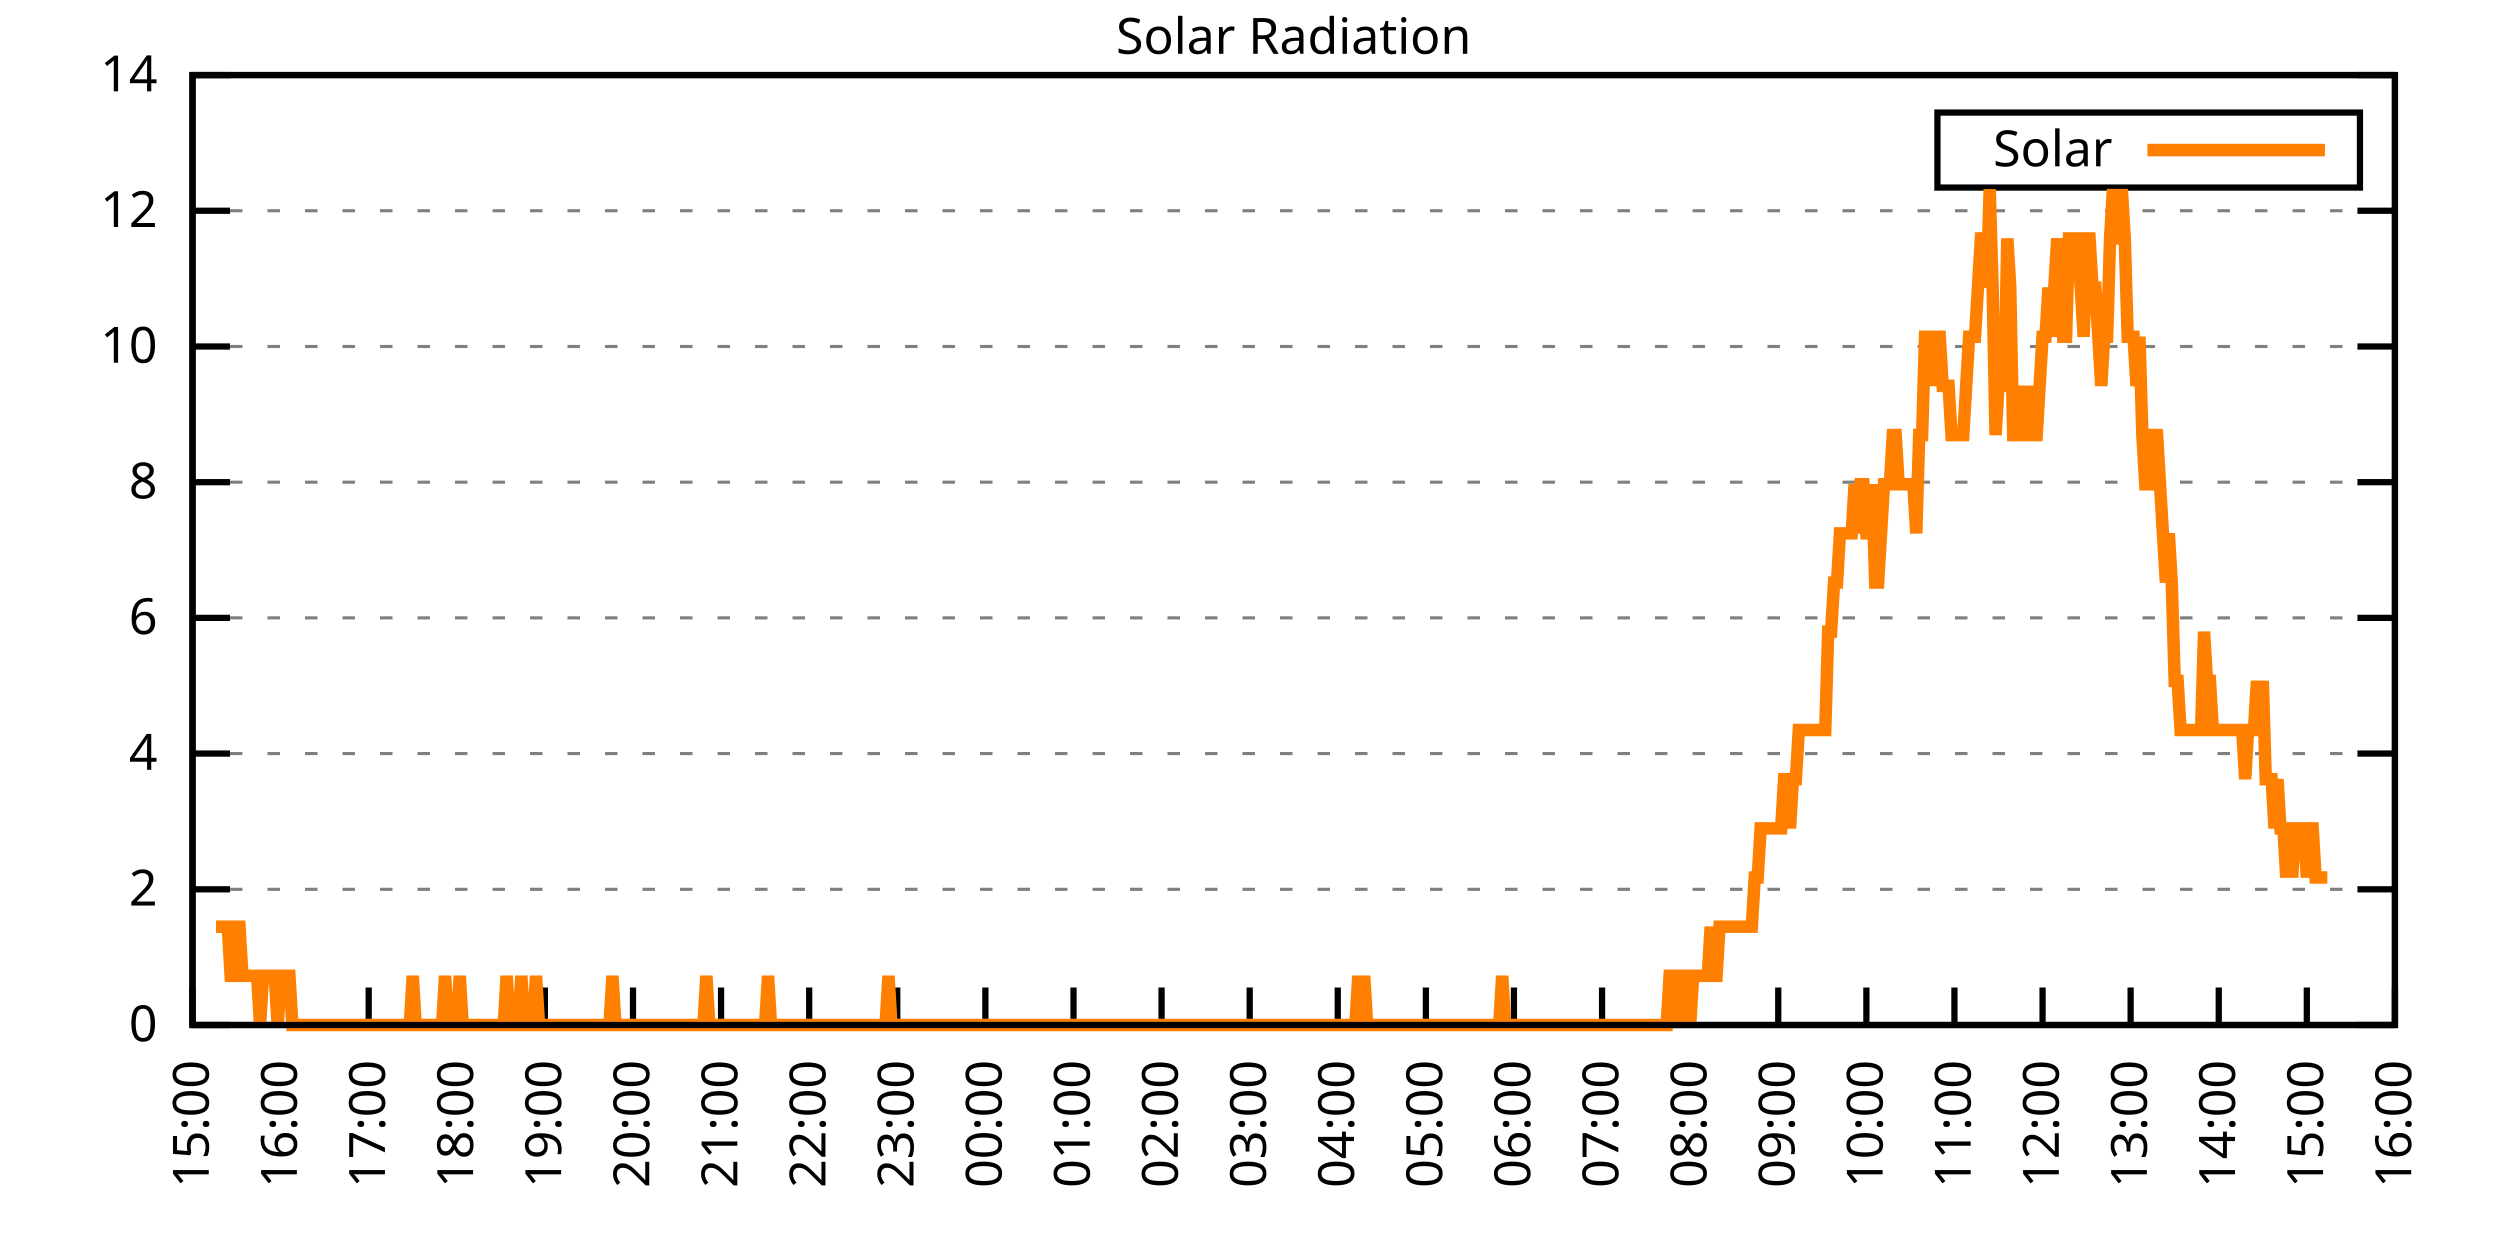
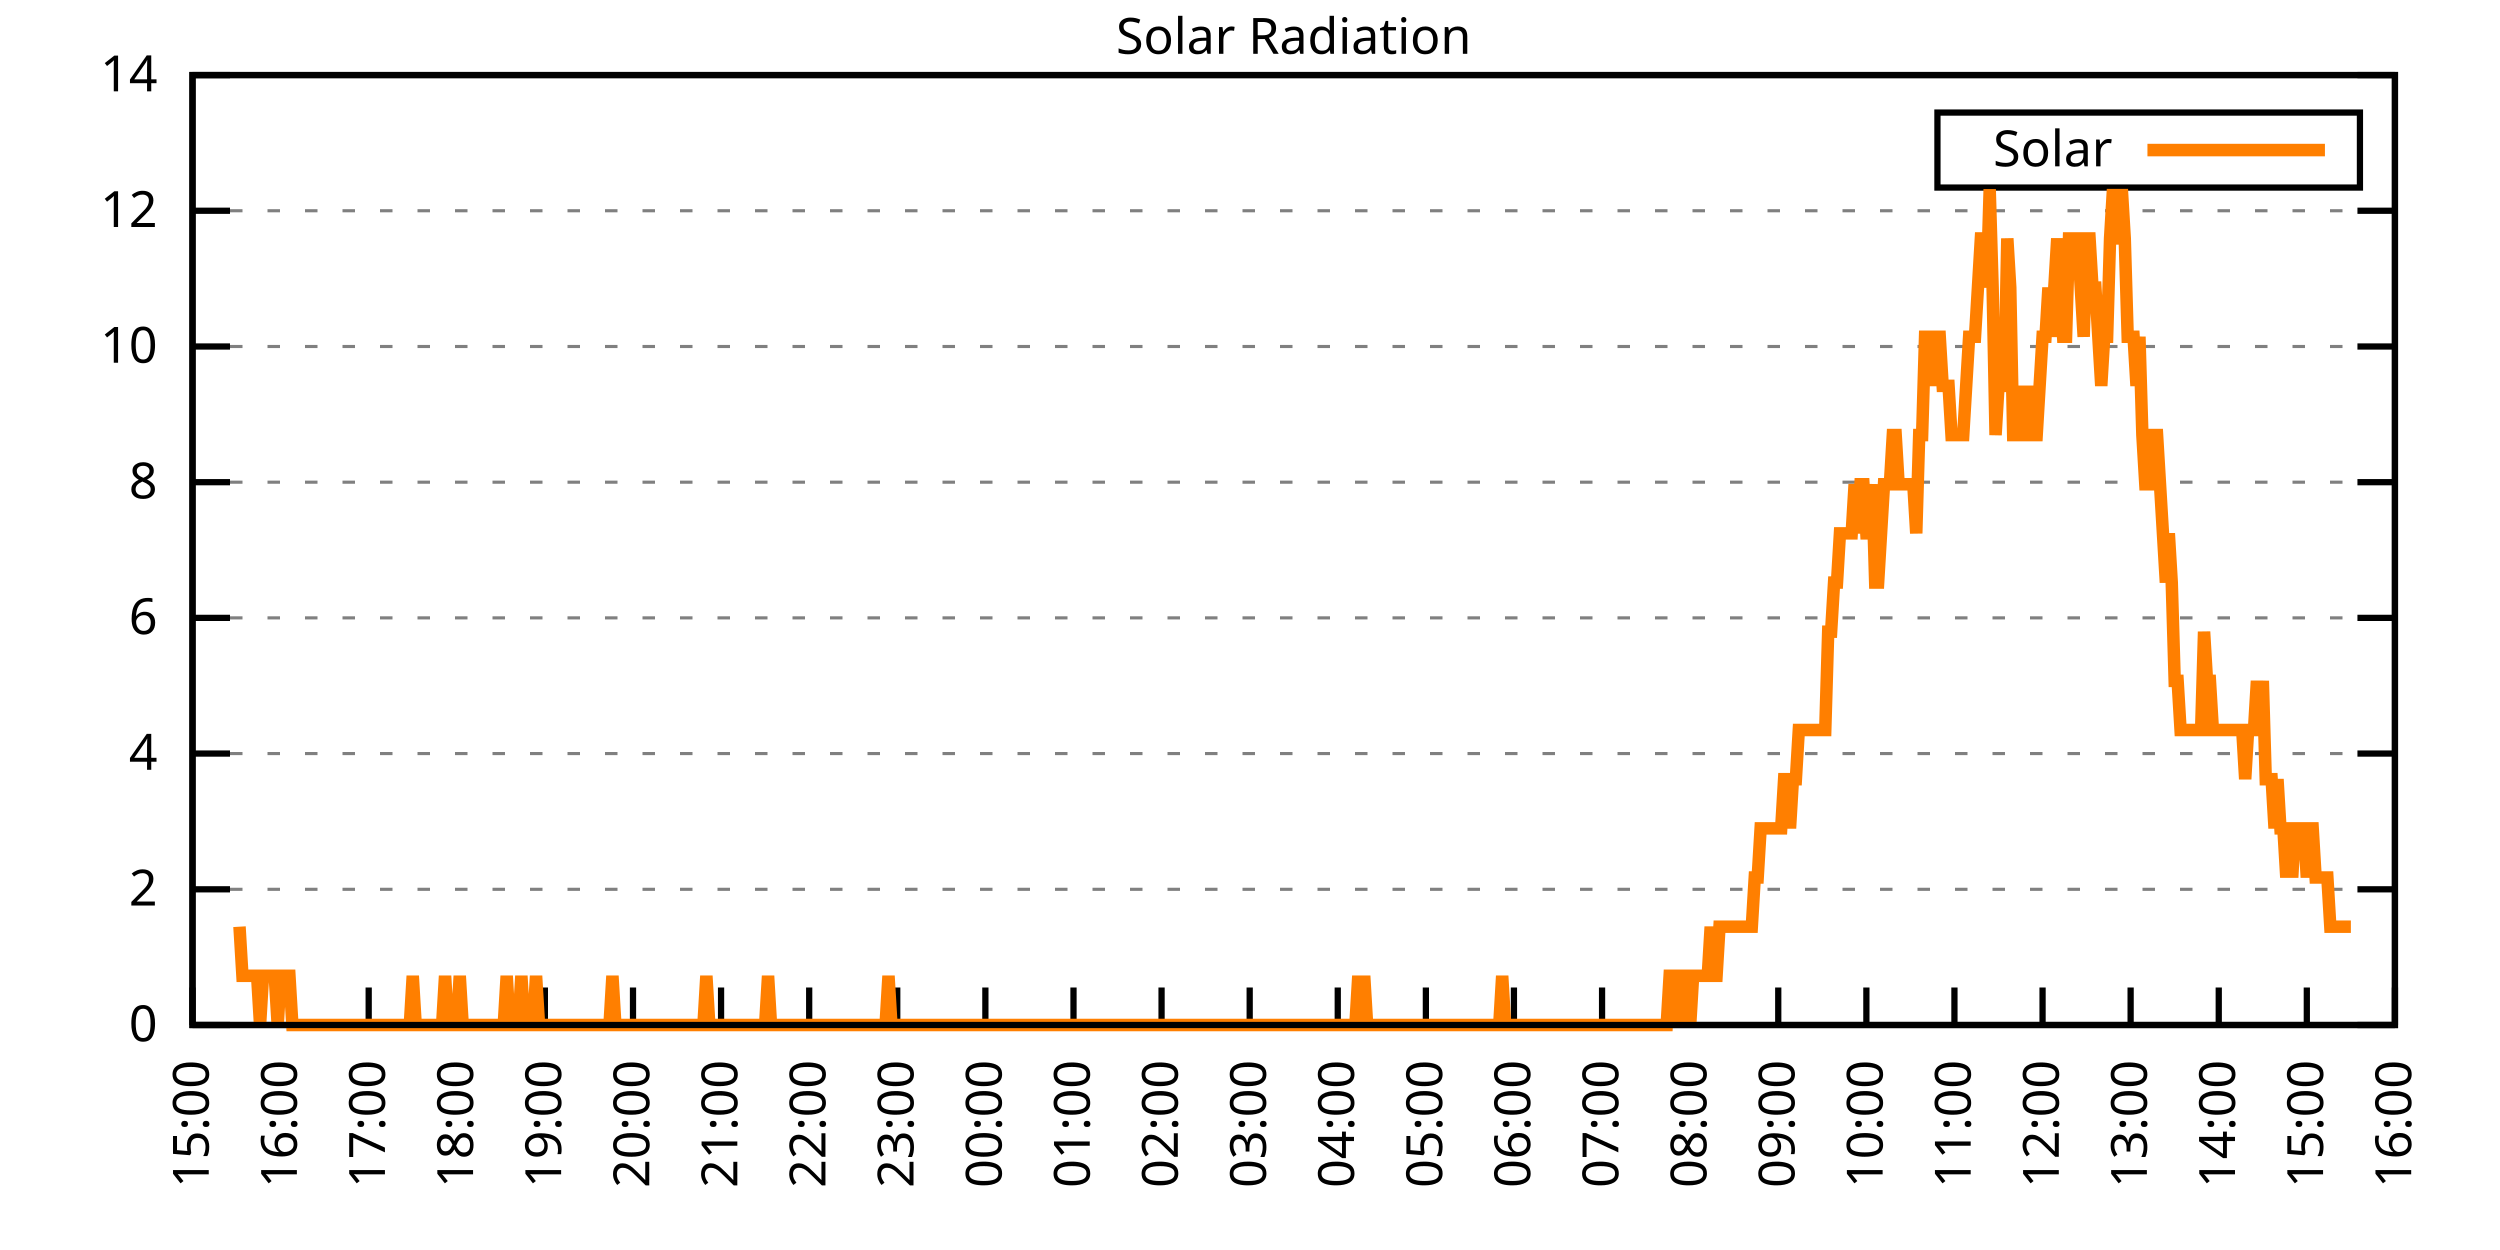
<svg xmlns="http://www.w3.org/2000/svg" xmlns:xlink="http://www.w3.org/1999/xlink" width="400" height="200" viewBox="0 0 400 200">
  <g id="gnuplot_canvas">
    <rect x="0" y="0" width="400" height="200" fill="none" />
    <defs>
      <circle id="gpDot" r="0.5" stroke-width="0.5" stroke="currentColor" />
      <path id="gpPt0" stroke-width="0.333" stroke="currentColor" d="M-1,0 h2 M0,-1 v2" />
      <path id="gpPt1" stroke-width="0.333" stroke="currentColor" d="M-1,-1 L1,1 M1,-1 L-1,1" />
      <path id="gpPt2" stroke-width="0.333" stroke="currentColor" d="M-1,0 L1,0 M0,-1 L0,1 M-1,-1 L1,1 M-1,1 L1,-1" />
      <rect id="gpPt3" stroke-width="0.333" stroke="currentColor" x="-1" y="-1" width="2" height="2" />
      <rect id="gpPt4" stroke-width="0.333" stroke="currentColor" fill="currentColor" x="-1" y="-1" width="2" height="2" />
      <circle id="gpPt5" stroke-width="0.333" stroke="currentColor" cx="0" cy="0" r="1" />
      <use xlink:href="#gpPt5" id="gpPt6" fill="currentColor" stroke="none" />
      <path id="gpPt7" stroke-width="0.333" stroke="currentColor" d="M0,-1.33 L-1.33,0.67 L1.33,0.67 z" />
      <use xlink:href="#gpPt7" id="gpPt8" fill="currentColor" stroke="none" />
      <use xlink:href="#gpPt7" id="gpPt9" stroke="currentColor" transform="rotate(180)" />
      <use xlink:href="#gpPt9" id="gpPt10" fill="currentColor" stroke="none" />
      <use xlink:href="#gpPt3" id="gpPt11" stroke="currentColor" transform="rotate(45)" />
      <use xlink:href="#gpPt11" id="gpPt12" fill="currentColor" stroke="none" />
      <path id="gpPt13" stroke-width="0.333" stroke="currentColor" d="M0,1.330 L1.265,0.411 L0.782,-1.067 L-0.782,-1.076 L-1.265,0.411 z" />
      <use xlink:href="#gpPt13" id="gpPt14" fill="currentColor" stroke="none" />
      <filter id="textbox" filterUnits="objectBoundingBox" x="0" y="0" height="1" width="1">
        <feFlood flood-color="white" flood-opacity="1" result="bgnd" />
        <feComposite in="SourceGraphic" in2="bgnd" operator="atop" />
      </filter>
      <filter id="greybox" filterUnits="objectBoundingBox" x="0" y="0" height="1" width="1">
        <feFlood flood-color="lightgrey" flood-opacity="1" result="grey" />
        <feComposite in="SourceGraphic" in2="grey" operator="atop" />
      </filter>
    </defs>
    <g fill="none" color="white" stroke="currentColor" stroke-width="1.00" stroke-linecap="butt" stroke-linejoin="miter">
</g>
    <g fill="none" color="black" stroke="currentColor" stroke-width="1.00" stroke-linecap="butt" stroke-linejoin="miter">
      <g stroke="none" shape-rendering="crispEdges">
        <polygon fill="rgb(255, 255, 255)" points="30.80,164.00 383.18,164.00 383.18,12.02 30.80,12.02 " />
      </g>
    </g>
    <g fill="none" color="black" stroke="currentColor" stroke-width="1.00" stroke-linecap="butt" stroke-linejoin="miter">
</g>
    <g fill="none" color="black" stroke="black" stroke-width="0.50" stroke-linecap="butt" stroke-linejoin="miter">
</g>
    <g fill="none" color="gray" stroke="currentColor" stroke-width="0.50" stroke-linecap="butt" stroke-linejoin="miter">
      <path stroke="gray" stroke-dasharray="2,4" class="gridline" d="M30.80,164.00 L383.19,164.00  " />
    </g>
    <g fill="none" color="gray" stroke="gray" stroke-width="1.00" stroke-linecap="butt" stroke-linejoin="miter">
</g>
    <g fill="none" color="black" stroke="currentColor" stroke-width="1.00" stroke-linecap="butt" stroke-linejoin="miter">
      <path stroke="black" d="M30.80,164.00 L36.80,164.00 M383.19,164.00 L377.19,164.00  " />
      <g transform="translate(25.20,166.60)" stroke="none" fill="black" font-family="Sans" font-size="8.00" text-anchor="end">
        <text>
          <tspan font-family="Sans"> 0</tspan>
        </text>
      </g>
    </g>
    <g fill="none" color="black" stroke="currentColor" stroke-width="1.00" stroke-linecap="butt" stroke-linejoin="miter">
</g>
    <g fill="none" color="black" stroke="black" stroke-width="0.50" stroke-linecap="butt" stroke-linejoin="miter">
</g>
    <g fill="none" color="gray" stroke="currentColor" stroke-width="0.50" stroke-linecap="butt" stroke-linejoin="miter">
      <path stroke="gray" stroke-dasharray="2,4" class="gridline" d="M30.80,142.29 L383.19,142.29  " />
    </g>
    <g fill="none" color="gray" stroke="gray" stroke-width="1.00" stroke-linecap="butt" stroke-linejoin="miter">
</g>
    <g fill="none" color="black" stroke="currentColor" stroke-width="1.00" stroke-linecap="butt" stroke-linejoin="miter">
      <path stroke="black" d="M30.80,142.29 L36.80,142.29 M383.19,142.29 L377.19,142.29  " />
      <g transform="translate(25.20,144.89)" stroke="none" fill="black" font-family="Sans" font-size="8.00" text-anchor="end">
        <text>
          <tspan font-family="Sans"> 2</tspan>
        </text>
      </g>
    </g>
    <g fill="none" color="black" stroke="currentColor" stroke-width="1.00" stroke-linecap="butt" stroke-linejoin="miter">
</g>
    <g fill="none" color="black" stroke="black" stroke-width="0.50" stroke-linecap="butt" stroke-linejoin="miter">
</g>
    <g fill="none" color="gray" stroke="currentColor" stroke-width="0.50" stroke-linecap="butt" stroke-linejoin="miter">
      <path stroke="gray" stroke-dasharray="2,4" class="gridline" d="M30.80,120.57 L383.19,120.57  " />
    </g>
    <g fill="none" color="gray" stroke="gray" stroke-width="1.00" stroke-linecap="butt" stroke-linejoin="miter">
</g>
    <g fill="none" color="black" stroke="currentColor" stroke-width="1.00" stroke-linecap="butt" stroke-linejoin="miter">
      <path stroke="black" d="M30.80,120.57 L36.80,120.57 M383.19,120.57 L377.19,120.57  " />
      <g transform="translate(25.20,123.17)" stroke="none" fill="black" font-family="Sans" font-size="8.00" text-anchor="end">
        <text>
          <tspan font-family="Sans"> 4</tspan>
        </text>
      </g>
    </g>
    <g fill="none" color="black" stroke="currentColor" stroke-width="1.00" stroke-linecap="butt" stroke-linejoin="miter">
</g>
    <g fill="none" color="black" stroke="black" stroke-width="0.50" stroke-linecap="butt" stroke-linejoin="miter">
</g>
    <g fill="none" color="gray" stroke="currentColor" stroke-width="0.50" stroke-linecap="butt" stroke-linejoin="miter">
      <path stroke="gray" stroke-dasharray="2,4" class="gridline" d="M30.80,98.86 L383.19,98.86  " />
    </g>
    <g fill="none" color="gray" stroke="gray" stroke-width="1.00" stroke-linecap="butt" stroke-linejoin="miter">
</g>
    <g fill="none" color="black" stroke="currentColor" stroke-width="1.00" stroke-linecap="butt" stroke-linejoin="miter">
      <path stroke="black" d="M30.80,98.86 L36.80,98.86 M383.19,98.86 L377.19,98.86  " />
      <g transform="translate(25.20,101.46)" stroke="none" fill="black" font-family="Sans" font-size="8.00" text-anchor="end">
        <text>
          <tspan font-family="Sans"> 6</tspan>
        </text>
      </g>
    </g>
    <g fill="none" color="black" stroke="currentColor" stroke-width="1.00" stroke-linecap="butt" stroke-linejoin="miter">
</g>
    <g fill="none" color="black" stroke="black" stroke-width="0.50" stroke-linecap="butt" stroke-linejoin="miter">
</g>
    <g fill="none" color="gray" stroke="currentColor" stroke-width="0.50" stroke-linecap="butt" stroke-linejoin="miter">
      <path stroke="gray" stroke-dasharray="2,4" class="gridline" d="M30.80,77.15 L383.19,77.15  " />
    </g>
    <g fill="none" color="gray" stroke="gray" stroke-width="1.00" stroke-linecap="butt" stroke-linejoin="miter">
</g>
    <g fill="none" color="black" stroke="currentColor" stroke-width="1.00" stroke-linecap="butt" stroke-linejoin="miter">
      <path stroke="black" d="M30.80,77.15 L36.80,77.15 M383.19,77.15 L377.19,77.15  " />
      <g transform="translate(25.20,79.75)" stroke="none" fill="black" font-family="Sans" font-size="8.00" text-anchor="end">
        <text>
          <tspan font-family="Sans"> 8</tspan>
        </text>
      </g>
    </g>
    <g fill="none" color="black" stroke="currentColor" stroke-width="1.00" stroke-linecap="butt" stroke-linejoin="miter">
</g>
    <g fill="none" color="black" stroke="black" stroke-width="0.50" stroke-linecap="butt" stroke-linejoin="miter">
</g>
    <g fill="none" color="gray" stroke="currentColor" stroke-width="0.50" stroke-linecap="butt" stroke-linejoin="miter">
      <path stroke="gray" stroke-dasharray="2,4" class="gridline" d="M30.80,55.44 L383.19,55.44  " />
    </g>
    <g fill="none" color="gray" stroke="gray" stroke-width="1.00" stroke-linecap="butt" stroke-linejoin="miter">
</g>
    <g fill="none" color="black" stroke="currentColor" stroke-width="1.00" stroke-linecap="butt" stroke-linejoin="miter">
      <path stroke="black" d="M30.80,55.44 L36.80,55.44 M383.19,55.44 L377.19,55.44  " />
      <g transform="translate(25.20,58.04)" stroke="none" fill="black" font-family="Sans" font-size="8.00" text-anchor="end">
        <text>
          <tspan font-family="Sans"> 10</tspan>
        </text>
      </g>
    </g>
    <g fill="none" color="black" stroke="currentColor" stroke-width="1.00" stroke-linecap="butt" stroke-linejoin="miter">
</g>
    <g fill="none" color="black" stroke="black" stroke-width="0.50" stroke-linecap="butt" stroke-linejoin="miter">
</g>
    <g fill="none" color="gray" stroke="currentColor" stroke-width="0.50" stroke-linecap="butt" stroke-linejoin="miter">
      <path stroke="gray" stroke-dasharray="2,4" class="gridline" d="M30.80,33.72 L383.19,33.72  " />
    </g>
    <g fill="none" color="gray" stroke="gray" stroke-width="1.00" stroke-linecap="butt" stroke-linejoin="miter">
</g>
    <g fill="none" color="black" stroke="currentColor" stroke-width="1.00" stroke-linecap="butt" stroke-linejoin="miter">
      <path stroke="black" d="M30.80,33.72 L36.80,33.72 M383.19,33.72 L377.19,33.72  " />
      <g transform="translate(25.20,36.32)" stroke="none" fill="black" font-family="Sans" font-size="8.00" text-anchor="end">
        <text>
          <tspan font-family="Sans"> 12</tspan>
        </text>
      </g>
    </g>
    <g fill="none" color="black" stroke="currentColor" stroke-width="1.00" stroke-linecap="butt" stroke-linejoin="miter">
</g>
    <g fill="none" color="black" stroke="black" stroke-width="0.50" stroke-linecap="butt" stroke-linejoin="miter">
</g>
    <g fill="none" color="gray" stroke="currentColor" stroke-width="0.50" stroke-linecap="butt" stroke-linejoin="miter">
      <path stroke="gray" stroke-dasharray="2,4" class="gridline" d="M30.80,12.01 L383.19,12.01  " />
    </g>
    <g fill="none" color="gray" stroke="gray" stroke-width="1.00" stroke-linecap="butt" stroke-linejoin="miter">
</g>
    <g fill="none" color="black" stroke="currentColor" stroke-width="1.00" stroke-linecap="butt" stroke-linejoin="miter">
      <path stroke="black" d="M30.80,12.01 L36.80,12.01 M383.19,12.01 L377.19,12.01  " />
      <g transform="translate(25.20,14.61)" stroke="none" fill="black" font-family="Sans" font-size="8.00" text-anchor="end">
        <text>
          <tspan font-family="Sans"> 14</tspan>
        </text>
      </g>
    </g>
    <g fill="none" color="black" stroke="currentColor" stroke-width="1.00" stroke-linecap="butt" stroke-linejoin="miter">
      <path stroke="black" d="M30.80,164.00 L30.80,158.00  " />
      <g transform="translate(33.40,169.60) rotate(270.00)" stroke="none" fill="black" font-family="Sans" font-size="8.00" text-anchor="end">
        <text>
          <tspan font-family="Sans">15:00</tspan>
        </text>
      </g>
    </g>
    <g fill="none" color="black" stroke="currentColor" stroke-width="1.00" stroke-linecap="butt" stroke-linejoin="miter">
      <path stroke="black" d="M44.90,164.00 L44.90,158.00  " />
      <g transform="translate(47.50,169.60) rotate(270.00)" stroke="none" fill="black" font-family="Sans" font-size="8.00" text-anchor="end">
        <text>
          <tspan font-family="Sans">16:00</tspan>
        </text>
      </g>
    </g>
    <g fill="none" color="black" stroke="currentColor" stroke-width="1.00" stroke-linecap="butt" stroke-linejoin="miter">
      <path stroke="black" d="M58.99,164.00 L58.99,158.00  " />
      <g transform="translate(61.59,169.60) rotate(270.00)" stroke="none" fill="black" font-family="Sans" font-size="8.00" text-anchor="end">
        <text>
          <tspan font-family="Sans">17:00</tspan>
        </text>
      </g>
    </g>
    <g fill="none" color="black" stroke="currentColor" stroke-width="1.00" stroke-linecap="butt" stroke-linejoin="miter">
      <path stroke="black" d="M73.09,164.00 L73.09,158.00  " />
      <g transform="translate(75.69,169.60) rotate(270.00)" stroke="none" fill="black" font-family="Sans" font-size="8.00" text-anchor="end">
        <text>
          <tspan font-family="Sans">18:00</tspan>
        </text>
      </g>
    </g>
    <g fill="none" color="black" stroke="currentColor" stroke-width="1.00" stroke-linecap="butt" stroke-linejoin="miter">
      <path stroke="black" d="M87.18,164.00 L87.18,158.00  " />
      <g transform="translate(89.78,169.60) rotate(270.00)" stroke="none" fill="black" font-family="Sans" font-size="8.00" text-anchor="end">
        <text>
          <tspan font-family="Sans">19:00</tspan>
        </text>
      </g>
    </g>
    <g fill="none" color="black" stroke="currentColor" stroke-width="1.00" stroke-linecap="butt" stroke-linejoin="miter">
      <path stroke="black" d="M101.28,164.00 L101.28,158.00  " />
      <g transform="translate(103.88,169.60) rotate(270.00)" stroke="none" fill="black" font-family="Sans" font-size="8.00" text-anchor="end">
        <text>
          <tspan font-family="Sans">20:00</tspan>
        </text>
      </g>
    </g>
    <g fill="none" color="black" stroke="currentColor" stroke-width="1.00" stroke-linecap="butt" stroke-linejoin="miter">
      <path stroke="black" d="M115.37,164.00 L115.37,158.00  " />
      <g transform="translate(117.97,169.60) rotate(270.00)" stroke="none" fill="black" font-family="Sans" font-size="8.00" text-anchor="end">
        <text>
          <tspan font-family="Sans">21:00</tspan>
        </text>
      </g>
    </g>
    <g fill="none" color="black" stroke="currentColor" stroke-width="1.00" stroke-linecap="butt" stroke-linejoin="miter">
      <path stroke="black" d="M129.47,164.00 L129.47,158.00  " />
      <g transform="translate(132.07,169.60) rotate(270.00)" stroke="none" fill="black" font-family="Sans" font-size="8.00" text-anchor="end">
        <text>
          <tspan font-family="Sans">22:00</tspan>
        </text>
      </g>
    </g>
    <g fill="none" color="black" stroke="currentColor" stroke-width="1.00" stroke-linecap="butt" stroke-linejoin="miter">
      <path stroke="black" d="M143.56,164.00 L143.56,158.00  " />
      <g transform="translate(146.16,169.60) rotate(270.00)" stroke="none" fill="black" font-family="Sans" font-size="8.00" text-anchor="end">
        <text>
          <tspan font-family="Sans">23:00</tspan>
        </text>
      </g>
    </g>
    <g fill="none" color="black" stroke="currentColor" stroke-width="1.00" stroke-linecap="butt" stroke-linejoin="miter">
      <path stroke="black" d="M157.66,164.00 L157.66,158.00  " />
      <g transform="translate(160.26,169.60) rotate(270.00)" stroke="none" fill="black" font-family="Sans" font-size="8.00" text-anchor="end">
        <text>
          <tspan font-family="Sans">00:00</tspan>
        </text>
      </g>
    </g>
    <g fill="none" color="black" stroke="currentColor" stroke-width="1.00" stroke-linecap="butt" stroke-linejoin="miter">
      <path stroke="black" d="M171.76,164.00 L171.76,158.00  " />
      <g transform="translate(174.36,169.60) rotate(270.00)" stroke="none" fill="black" font-family="Sans" font-size="8.00" text-anchor="end">
        <text>
          <tspan font-family="Sans">01:00</tspan>
        </text>
      </g>
    </g>
    <g fill="none" color="black" stroke="currentColor" stroke-width="1.00" stroke-linecap="butt" stroke-linejoin="miter">
      <path stroke="black" d="M185.85,164.00 L185.85,158.00  " />
      <g transform="translate(188.45,169.60) rotate(270.00)" stroke="none" fill="black" font-family="Sans" font-size="8.00" text-anchor="end">
        <text>
          <tspan font-family="Sans">02:00</tspan>
        </text>
      </g>
    </g>
    <g fill="none" color="black" stroke="currentColor" stroke-width="1.00" stroke-linecap="butt" stroke-linejoin="miter">
      <path stroke="black" d="M199.95,164.00 L199.95,158.00  " />
      <g transform="translate(202.55,169.60) rotate(270.00)" stroke="none" fill="black" font-family="Sans" font-size="8.00" text-anchor="end">
        <text>
          <tspan font-family="Sans">03:00</tspan>
        </text>
      </g>
    </g>
    <g fill="none" color="black" stroke="currentColor" stroke-width="1.00" stroke-linecap="butt" stroke-linejoin="miter">
      <path stroke="black" d="M214.04,164.00 L214.04,158.00  " />
      <g transform="translate(216.64,169.60) rotate(270.00)" stroke="none" fill="black" font-family="Sans" font-size="8.00" text-anchor="end">
        <text>
          <tspan font-family="Sans">04:00</tspan>
        </text>
      </g>
    </g>
    <g fill="none" color="black" stroke="currentColor" stroke-width="1.00" stroke-linecap="butt" stroke-linejoin="miter">
      <path stroke="black" d="M228.14,164.00 L228.14,158.00  " />
      <g transform="translate(230.74,169.60) rotate(270.00)" stroke="none" fill="black" font-family="Sans" font-size="8.00" text-anchor="end">
        <text>
          <tspan font-family="Sans">05:00</tspan>
        </text>
      </g>
    </g>
    <g fill="none" color="black" stroke="currentColor" stroke-width="1.00" stroke-linecap="butt" stroke-linejoin="miter">
      <path stroke="black" d="M242.23,164.00 L242.23,158.00  " />
      <g transform="translate(244.83,169.60) rotate(270.00)" stroke="none" fill="black" font-family="Sans" font-size="8.00" text-anchor="end">
        <text>
          <tspan font-family="Sans">06:00</tspan>
        </text>
      </g>
    </g>
    <g fill="none" color="black" stroke="currentColor" stroke-width="1.00" stroke-linecap="butt" stroke-linejoin="miter">
      <path stroke="black" d="M256.33,164.00 L256.33,158.00  " />
      <g transform="translate(258.93,169.60) rotate(270.00)" stroke="none" fill="black" font-family="Sans" font-size="8.00" text-anchor="end">
        <text>
          <tspan font-family="Sans">07:00</tspan>
        </text>
      </g>
    </g>
    <g fill="none" color="black" stroke="currentColor" stroke-width="1.00" stroke-linecap="butt" stroke-linejoin="miter">
      <path stroke="black" d="M270.43,164.00 L270.43,158.00  " />
      <g transform="translate(273.03,169.60) rotate(270.00)" stroke="none" fill="black" font-family="Sans" font-size="8.00" text-anchor="end">
        <text>
          <tspan font-family="Sans">08:00</tspan>
        </text>
      </g>
    </g>
    <g fill="none" color="black" stroke="currentColor" stroke-width="1.00" stroke-linecap="butt" stroke-linejoin="miter">
      <path stroke="black" d="M284.52,164.00 L284.52,158.00  " />
      <g transform="translate(287.12,169.60) rotate(270.00)" stroke="none" fill="black" font-family="Sans" font-size="8.00" text-anchor="end">
        <text>
          <tspan font-family="Sans">09:00</tspan>
        </text>
      </g>
    </g>
    <g fill="none" color="black" stroke="currentColor" stroke-width="1.00" stroke-linecap="butt" stroke-linejoin="miter">
      <path stroke="black" d="M298.62,164.00 L298.62,158.00  " />
      <g transform="translate(301.22,169.60) rotate(270.00)" stroke="none" fill="black" font-family="Sans" font-size="8.00" text-anchor="end">
        <text>
          <tspan font-family="Sans">10:00</tspan>
        </text>
      </g>
    </g>
    <g fill="none" color="black" stroke="currentColor" stroke-width="1.00" stroke-linecap="butt" stroke-linejoin="miter">
      <path stroke="black" d="M312.71,164.00 L312.71,158.00  " />
      <g transform="translate(315.31,169.60) rotate(270.00)" stroke="none" fill="black" font-family="Sans" font-size="8.00" text-anchor="end">
        <text>
          <tspan font-family="Sans">11:00</tspan>
        </text>
      </g>
    </g>
    <g fill="none" color="black" stroke="currentColor" stroke-width="1.00" stroke-linecap="butt" stroke-linejoin="miter">
      <path stroke="black" d="M326.81,164.00 L326.81,158.00  " />
      <g transform="translate(329.41,169.60) rotate(270.00)" stroke="none" fill="black" font-family="Sans" font-size="8.00" text-anchor="end">
        <text>
          <tspan font-family="Sans">12:00</tspan>
        </text>
      </g>
    </g>
    <g fill="none" color="black" stroke="currentColor" stroke-width="1.00" stroke-linecap="butt" stroke-linejoin="miter">
      <path stroke="black" d="M340.90,164.00 L340.90,158.00  " />
      <g transform="translate(343.50,169.60) rotate(270.00)" stroke="none" fill="black" font-family="Sans" font-size="8.00" text-anchor="end">
        <text>
          <tspan font-family="Sans">13:00</tspan>
        </text>
      </g>
    </g>
    <g fill="none" color="black" stroke="currentColor" stroke-width="1.00" stroke-linecap="butt" stroke-linejoin="miter">
      <path stroke="black" d="M355.00,164.00 L355.00,158.00  " />
      <g transform="translate(357.60,169.60) rotate(270.00)" stroke="none" fill="black" font-family="Sans" font-size="8.00" text-anchor="end">
        <text>
          <tspan font-family="Sans">14:00</tspan>
        </text>
      </g>
    </g>
    <g fill="none" color="black" stroke="currentColor" stroke-width="1.00" stroke-linecap="butt" stroke-linejoin="miter">
      <path stroke="black" d="M369.09,164.00 L369.09,158.00  " />
      <g transform="translate(371.69,169.60) rotate(270.00)" stroke="none" fill="black" font-family="Sans" font-size="8.00" text-anchor="end">
        <text>
          <tspan font-family="Sans">15:00</tspan>
        </text>
      </g>
    </g>
    <g fill="none" color="black" stroke="currentColor" stroke-width="1.00" stroke-linecap="butt" stroke-linejoin="miter">
      <path stroke="black" d="M383.19,164.00 L383.19,158.00  " />
      <g transform="translate(385.79,169.60) rotate(270.00)" stroke="none" fill="black" font-family="Sans" font-size="8.00" text-anchor="end">
        <text>
          <tspan font-family="Sans">16:00</tspan>
        </text>
      </g>
    </g>
    <g fill="none" color="black" stroke="currentColor" stroke-width="1.00" stroke-linecap="butt" stroke-linejoin="miter">
</g>
    <g fill="none" color="black" stroke="currentColor" stroke-width="1.00" stroke-linecap="butt" stroke-linejoin="miter">
      <path stroke="black" d="M30.80,12.01 L30.80,164.00 L383.19,164.00 L383.19,12.01 L30.80,12.01 Z  " />
    </g>
    <g fill="none" color="black" stroke="currentColor" stroke-width="1.00" stroke-linecap="butt" stroke-linejoin="miter">
</g>
    <g fill="none" color="black" stroke="currentColor" stroke-width="1.00" stroke-linecap="butt" stroke-linejoin="miter">
      <path stroke="black" d="M309.99,30.01 L309.99,18.01 L377.59,18.01 L377.59,30.01 L309.99,30.01 Z  " />
    </g>
    <g id="Solar_Radiation_plot_1">
      <g fill="none" color="white" stroke="black" stroke-width="2.00" stroke-linecap="butt" stroke-linejoin="miter">
</g>
      <g fill="none" color="black" stroke="currentColor" stroke-width="2.00" stroke-linecap="butt" stroke-linejoin="miter">
        <g transform="translate(337.99,26.61)" stroke="none" fill="black" font-family="Sans" font-size="8.00" text-anchor="end">
          <text>
            <tspan font-family="Sans">Solar</tspan>
          </text>
        </g>
      </g>
      <g fill="none" color="black" stroke="currentColor" stroke-width="2.00" stroke-linecap="butt" stroke-linejoin="miter">
-         <path stroke="rgb(255, 127,   0)" d="M343.59,24.01 L371.99,24.01 M34.56,148.27 L35.03,148.27 L35.50,148.27 L35.97,148.27 L36.44,148.27 L36.91,156.13   L37.38,156.13 L37.85,148.27 L38.32,148.27 L38.79,156.13 L39.26,156.13 L39.73,156.13 L40.20,156.13 L40.67,156.13   L41.14,156.13 L41.61,164.00 L42.08,156.13 L42.55,156.13 L43.02,156.13 L43.49,156.13 L43.96,156.13 L44.43,164.00   L44.90,156.13 L45.37,156.13 L45.84,156.13 L46.31,156.13 L46.78,164.00 L47.24,164.00 L47.71,164.00 L48.18,164.00   L48.65,164.00 L49.12,164.00 L49.59,164.00 L50.06,164.00 L50.53,164.00 L51.00,164.00 L51.47,164.00 L51.94,164.00   L52.41,164.00 L52.88,164.00 L53.35,164.00 L53.82,164.00 L54.29,164.00 L54.76,164.00 L55.23,164.00 L55.70,164.00   L56.17,164.00 L56.64,164.00 L57.11,164.00 L57.58,164.00 L58.05,164.00 L58.52,164.00 L58.99,164.00 L59.46,164.00   L59.93,164.00 L60.40,164.00 L60.87,164.00 L61.34,164.00 L61.81,164.00 L62.28,164.00 L62.75,164.00 L63.22,164.00   L63.69,164.00 L64.16,164.00 L64.63,164.00 L65.10,164.00 L65.57,164.00 L66.04,156.13 L66.51,164.00 L66.98,164.00   L67.45,164.00 L67.92,164.00 L68.39,164.00 L68.86,164.00 L69.33,164.00 L69.80,164.00 L70.27,164.00 L70.74,164.00   L71.21,156.13 L71.68,164.00 L72.15,164.00 L72.62,164.00 L73.09,164.00 L73.56,156.13 L74.03,164.00 L74.50,164.00   L74.97,164.00 L75.44,164.00 L75.91,164.00 L76.38,164.00 L76.85,164.00 L77.32,164.00 L77.79,164.00 L78.26,164.00   L78.73,164.00 L79.19,164.00 L79.66,164.00 L80.13,164.00 L80.60,164.00 L81.07,156.13 L81.54,164.00 L82.01,164.00   L82.48,164.00 L82.95,164.00 L83.42,156.13 L83.89,164.00 L84.36,164.00 L84.83,164.00 L85.30,164.00 L85.77,156.13   L86.24,164.00 L86.71,164.00 L87.18,164.00 L87.65,164.00 L88.12,164.00 L88.59,164.00 L89.06,164.00 L89.53,164.00   L90.00,164.00 L90.47,164.00 L90.94,164.00 L91.41,164.00 L91.88,164.00 L92.35,164.00 L92.82,164.00 L93.29,164.00   L93.76,164.00 L94.23,164.00 L94.70,164.00 L95.17,164.00 L95.64,164.00 L96.11,164.00 L96.58,164.00 L97.05,164.00   L97.52,164.00 L97.99,156.13 L98.46,164.00 L98.93,164.00 L99.40,164.00 L99.87,164.00 L100.34,164.00 L100.81,164.00   L101.28,164.00 L101.75,164.00 L102.22,164.00 L102.69,164.00 L103.16,164.00 L103.63,164.00 L104.10,164.00 L104.57,164.00   L105.04,164.00 L105.51,164.00 L105.98,164.00 L106.45,164.00 L106.92,164.00 L107.39,164.00 L107.86,164.00 L108.33,164.00   L108.80,164.00 L109.27,164.00 L109.74,164.00 L110.21,164.00 L110.68,164.00 L111.14,164.00 L111.61,164.00 L112.08,164.00   L112.55,164.00 L113.02,156.13 L113.49,164.00 L113.96,164.00 L114.43,164.00 L114.90,164.00 L115.37,164.00 L115.84,164.00   L116.31,164.00 L116.78,164.00 L117.25,164.00 L117.72,164.00 L118.19,164.00 L118.66,164.00 L119.13,164.00 L119.60,164.00   L120.07,164.00 L120.54,164.00 L121.01,164.00 L121.48,164.00 L121.95,164.00 L122.42,164.00 L122.89,156.13 L123.36,164.00   L123.83,164.00 L124.30,164.00 L124.77,164.00 L125.24,164.00 L125.71,164.00 L126.18,164.00 L126.65,164.00 L127.12,164.00   L127.59,164.00 L128.06,164.00 L128.53,164.00 L129.00,164.00 L129.47,164.00 L129.94,164.00 L130.41,164.00 L130.88,164.00   L131.35,164.00 L131.82,164.00 L132.29,164.00 L132.76,164.00 L133.23,164.00 L133.70,164.00 L134.17,164.00 L134.64,164.00   L135.11,164.00 L135.58,164.00 L136.05,164.00 L136.52,164.00 L136.99,164.00 L137.46,164.00 L137.93,164.00 L138.40,164.00   L138.87,164.00 L139.34,164.00 L139.81,164.00 L140.28,164.00 L140.75,164.00 L141.22,164.00 L141.69,164.00 L142.16,156.13   L142.63,164.00 L143.09,164.00 L143.56,164.00 L144.03,164.00 L144.50,164.00 L144.97,164.00 L145.44,164.00 L145.91,164.00   L146.38,164.00 L146.85,164.00 L147.32,164.00 L147.79,164.00 L148.26,164.00 L148.73,164.00 L149.20,164.00 L149.67,164.00   L150.14,164.00 L150.61,164.00 L151.08,164.00 L151.55,164.00 L152.02,164.00 L152.49,164.00 L152.96,164.00 L153.43,164.00   L153.90,164.00 L154.37,164.00 L154.84,164.00 L155.31,164.00 L155.78,164.00 L156.25,164.00 L156.72,164.00 L157.19,164.00   L157.66,164.00 L158.13,164.00 L158.60,164.00 L159.07,164.00 L159.54,164.00 L160.01,164.00 L160.48,164.00 L160.95,164.00   L161.42,164.00 L161.89,164.00 L162.36,164.00 L162.83,164.00 L163.30,164.00 L163.77,164.00 L164.24,164.00 L164.71,164.00   L165.18,164.00 L165.65,164.00 L166.12,164.00 L166.59,164.00 L167.06,164.00 L167.53,164.00 L168.00,164.00 L168.47,164.00   L168.94,164.00 L169.41,164.00 L169.88,164.00 L170.35,164.00 L170.82,164.00 L171.29,164.00 L171.76,164.00 L172.23,164.00   L172.70,164.00 L173.17,164.00 L173.64,164.00 L174.11,164.00 L174.58,164.00 L175.04,164.00 L175.51,164.00 L175.98,164.00   L176.45,164.00 L176.92,164.00 L177.39,164.00 L177.86,164.00 L178.33,164.00 L178.80,164.00 L179.27,164.00 L179.74,164.00   L180.21,164.00 L180.68,164.00 L181.15,164.00 L181.62,164.00 L182.09,164.00 L182.56,164.00 L183.03,164.00 L183.50,164.00   L183.97,164.00 L184.44,164.00 L184.91,164.00 L185.38,164.00 L185.85,164.00 L186.32,164.00 L186.79,164.00 L187.26,164.00   L187.73,164.00 L188.20,164.00 L188.67,164.00 L189.14,164.00 L189.61,164.00 L190.08,164.00 L190.55,164.00 L191.02,164.00   L191.49,164.00 L191.96,164.00 L192.43,164.00 L192.90,164.00 L193.37,164.00 L193.84,164.00 L194.31,164.00 L194.78,164.00   L195.25,164.00 L195.72,164.00 L196.19,164.00 L196.66,164.00 L197.13,164.00 L197.60,164.00 L198.07,164.00 L198.54,164.00   L199.01,164.00 L199.48,164.00 L199.95,164.00 L200.42,164.00 L200.89,164.00 L201.36,164.00 L201.83,164.00 L202.30,164.00   L202.77,164.00 L203.24,164.00 L203.71,164.00 L204.18,164.00 L204.65,164.00 L205.12,164.00 L205.59,164.00 L206.06,164.00   L206.53,164.00 L207.00,164.00 L207.46,164.00 L207.93,164.00 L208.40,164.00 L208.87,164.00 L209.34,164.00 L209.81,164.00   L210.28,164.00 L210.75,164.00 L211.22,164.00 L211.69,164.00 L212.16,164.00 L212.63,164.00 L213.10,164.00 L213.57,164.00   L214.04,164.00 L214.51,164.00 L214.98,164.00 L215.45,164.00 L215.92,164.00 L216.39,164.00 L216.86,164.00 L217.33,156.13   L217.80,164.00 L218.27,156.13 L218.74,164.00 L219.21,164.00 L219.68,164.00 L220.15,164.00 L220.62,164.00 L221.09,164.00   L221.56,164.00 L222.03,164.00 L222.50,164.00 L222.97,164.00 L223.44,164.00 L223.91,164.00 L224.38,164.00 L224.85,164.00   L225.32,164.00 L225.79,164.00 L226.26,164.00 L226.73,164.00 L227.20,164.00 L227.67,164.00 L228.14,164.00 L228.61,164.00   L229.08,164.00 L229.55,164.00 L230.02,164.00 L230.49,164.00 L230.96,164.00 L231.43,164.00 L231.90,164.00 L232.37,164.00   L232.84,164.00 L233.31,164.00 L233.78,164.00 L234.25,164.00 L234.72,164.00 L235.19,164.00 L235.66,164.00 L236.13,164.00   L236.60,164.00 L237.07,164.00 L237.54,164.00 L238.01,164.00 L238.48,164.00 L238.95,164.00 L239.41,164.00 L239.88,164.00   L240.35,156.13 L240.82,164.00 L241.29,164.00 L241.76,164.00 L242.23,164.00 L242.70,164.00 L243.17,164.00 L243.64,164.00   L244.11,164.00 L244.58,164.00 L245.05,164.00 L245.52,164.00 L245.99,164.00 L246.46,164.00 L246.93,164.00 L247.40,164.00   L247.87,164.00 L248.34,164.00 L248.81,164.00 L249.28,164.00 L249.75,164.00 L250.22,164.00 L250.69,164.00 L251.16,164.00   L251.63,164.00 L252.10,164.00 L252.57,164.00 L253.04,164.00 L253.51,164.00 L253.98,164.00 L254.45,164.00 L254.92,164.00   L255.39,164.00 L255.86,164.00 L256.33,164.00 L256.80,164.00 L257.27,164.00 L257.74,164.00 L258.21,164.00 L258.68,164.00   L259.15,164.00 L259.62,164.00 L260.09,164.00 L260.56,164.00 L261.03,164.00 L261.50,164.00 L261.97,164.00 L262.44,164.00   L262.91,164.00 L263.38,164.00 L263.85,164.00 L264.32,164.00 L264.79,164.00 L265.26,164.00 L265.73,164.00 L266.20,164.00   L266.67,164.00 L267.14,156.13 L267.61,156.13 L268.08,164.00 L268.55,156.13 L269.02,164.00 L269.49,156.13 L269.96,156.13   L270.43,164.00 L270.90,156.13 L271.36,156.13 L271.83,156.13 L272.30,156.13 L272.77,156.13 L273.24,156.13 L273.71,148.27   L274.18,156.13 L274.65,156.13 L275.12,148.27 L275.59,148.27 L276.06,148.27 L276.53,148.27 L277.00,148.27 L277.47,148.27   L277.94,148.27 L278.41,148.27 L278.88,148.27 L279.35,148.27 L279.82,148.27 L280.29,148.27 L280.76,140.40 L281.23,140.40   L281.70,132.54 L282.17,132.54 L282.64,132.54 L283.11,132.54 L283.58,132.54 L284.05,132.54 L284.52,132.54 L284.99,132.54   L285.46,124.67 L285.93,124.67 L286.40,132.54 L286.87,124.67 L287.34,124.67 L287.81,116.80 L288.28,116.80 L288.75,116.80   L289.22,116.80 L289.69,116.80 L290.16,116.80 L290.63,116.80 L291.10,116.80 L291.57,116.80 L292.04,116.80 L292.51,101.07   L292.98,101.07 L293.45,93.21 L293.92,93.21 L294.39,85.34 L294.86,85.34 L295.33,85.34 L295.80,85.34 L296.27,85.34   L296.74,77.48 L297.21,85.34 L297.68,77.48 L298.15,77.48 L298.62,85.34 L299.09,85.34 L299.56,77.48 L300.03,93.21   L300.50,93.21 L300.97,85.34 L301.44,77.48 L301.91,77.48 L302.38,77.48 L302.85,69.61 L303.31,69.61 L303.78,77.48   L304.25,77.48 L304.72,77.48 L305.19,77.48 L305.66,77.48 L306.13,77.48 L306.60,85.34 L307.07,69.61 L307.54,69.61   L308.01,53.88 L308.48,53.88 L308.95,61.74 L309.42,53.88 L309.89,53.88 L310.36,53.88 L310.83,61.74 L311.30,61.74   L311.77,61.74 L312.24,69.61 L312.71,69.61 L313.18,69.61 L313.65,69.61 L314.12,69.61 L314.59,61.74 L315.06,53.88   L315.53,53.88 L316.00,53.88 L316.47,46.01 L316.94,38.15 L317.41,38.15 L317.88,46.01 L318.35,30.28 L318.82,46.01   L319.29,69.61 L319.76,61.74 L320.23,61.74 L320.70,61.74 L321.17,38.15 L321.64,46.01 L322.11,69.61 L322.58,69.61   L323.05,69.61 L323.52,61.74 L323.99,69.61 L324.46,69.61 L324.93,61.74 L325.40,69.61 L325.87,69.61 L326.34,61.74   L326.81,53.88 L327.28,53.88 L327.75,46.01 L328.22,53.88 L328.69,46.01 L329.16,38.15 L329.63,46.01 L330.10,53.88   L330.57,53.88 L331.04,38.15 L331.51,38.15 L331.98,38.15 L332.45,38.15 L332.92,46.01 L333.39,53.88 L333.86,38.15   L334.33,38.15 L334.80,46.01 L335.26,46.01 L335.73,53.88 L336.20,61.74 L336.67,53.88 L337.14,53.88 L337.61,38.15   L338.08,30.28 L338.55,38.15 L339.02,38.15 L339.49,30.28 L339.96,38.15 L340.43,53.88 L340.90,53.88 L341.37,53.88   L341.84,61.74 L342.31,53.88 L342.78,69.61 L343.25,77.48 L343.72,77.48 L344.19,77.48 L344.66,69.61 L345.13,69.61   L345.60,77.48 L346.07,85.34 L346.54,93.21 L347.01,85.34 L347.48,93.21 L347.95,108.94 L348.42,108.94 L348.89,116.80   L349.36,116.80 L349.83,116.80 L350.30,116.80 L350.77,116.80 L351.24,116.80 L351.71,116.80 L352.18,116.80 L352.65,101.07   L353.12,108.94 L353.59,108.94 L354.06,116.80 L354.53,116.80 L355.00,116.80 L355.47,116.80 L355.94,116.80 L356.41,116.80   L356.88,116.80 L357.35,116.80 L357.82,116.80 L358.29,116.80 L358.76,116.80 L359.23,124.67 L359.70,116.80 L360.17,116.80   L360.64,116.80 L361.11,108.94 L361.58,116.80 L362.05,108.94 L362.52,124.67 L362.99,124.67 L363.46,124.67 L363.93,132.54   L364.40,124.67 L364.87,132.54 L365.34,132.54 L365.81,140.40 L366.28,132.54 L366.75,140.40 L367.21,132.54 L367.68,132.54   L368.15,132.54 L368.62,132.54 L369.09,140.40 L369.56,132.54 L370.03,132.54 L370.50,140.40 L370.97,140.40 L371.44,140.40   L371.91,140.40 L372.38,140.40  " />
+         <path stroke="rgb(255, 127,   0)" d="M343.59,24.01 L371.99,24.01 M38.32,148.27 L38.79,156.13 L39.26,156.13 L39.73,156.13 L40.20,156.13 L40.67,156.13   L41.14,156.13 L41.61,164.00 L42.08,156.13 L42.55,156.13 L43.02,156.13 L43.49,156.13 L43.96,156.13 L44.43,164.00   L44.90,156.13 L45.37,156.13 L45.84,156.13 L46.31,156.13 L46.78,164.00 L47.24,164.00 L47.71,164.00 L48.18,164.00   L48.65,164.00 L49.12,164.00 L49.59,164.00 L50.06,164.00 L50.53,164.00 L51.00,164.00 L51.47,164.00 L51.94,164.00   L52.41,164.00 L52.88,164.00 L53.35,164.00 L53.82,164.00 L54.29,164.00 L54.76,164.00 L55.23,164.00 L55.70,164.00   L56.17,164.00 L56.64,164.00 L57.11,164.00 L57.58,164.00 L58.05,164.00 L58.52,164.00 L58.99,164.00 L59.46,164.00   L59.93,164.00 L60.40,164.00 L60.87,164.00 L61.34,164.00 L61.81,164.00 L62.28,164.00 L62.75,164.00 L63.22,164.00   L63.69,164.00 L64.16,164.00 L64.63,164.00 L65.10,164.00 L65.57,164.00 L66.04,156.13 L66.51,164.00 L66.98,164.00   L67.45,164.00 L67.92,164.00 L68.39,164.00 L68.86,164.00 L69.33,164.00 L69.80,164.00 L70.27,164.00 L70.74,164.00   L71.21,156.13 L71.68,164.00 L72.15,164.00 L72.62,164.00 L73.09,164.00 L73.56,156.13 L74.03,164.00 L74.50,164.00   L74.97,164.00 L75.44,164.00 L75.91,164.00 L76.38,164.00 L76.85,164.00 L77.32,164.00 L77.79,164.00 L78.26,164.00   L78.73,164.00 L79.19,164.00 L79.66,164.00 L80.13,164.00 L80.60,164.00 L81.07,156.13 L81.54,164.00 L82.01,164.00   L82.48,164.00 L82.95,164.00 L83.42,156.13 L83.89,164.00 L84.36,164.00 L84.83,164.00 L85.30,164.00 L85.77,156.13   L86.24,164.00 L86.71,164.00 L87.18,164.00 L87.65,164.00 L88.12,164.00 L88.59,164.00 L89.06,164.00 L89.53,164.00   L90.00,164.00 L90.47,164.00 L90.94,164.00 L91.41,164.00 L91.88,164.00 L92.35,164.00 L92.82,164.00 L93.29,164.00   L93.76,164.00 L94.23,164.00 L94.70,164.00 L95.17,164.00 L95.64,164.00 L96.11,164.00 L96.58,164.00 L97.05,164.00   L97.52,164.00 L97.99,156.13 L98.46,164.00 L98.93,164.00 L99.40,164.00 L99.87,164.00 L100.34,164.00 L100.81,164.00   L101.28,164.00 L101.75,164.00 L102.22,164.00 L102.69,164.00 L103.16,164.00 L103.63,164.00 L104.10,164.00 L104.57,164.00   L105.04,164.00 L105.51,164.00 L105.98,164.00 L106.45,164.00 L106.92,164.00 L107.39,164.00 L107.86,164.00 L108.33,164.00   L108.80,164.00 L109.27,164.00 L109.74,164.00 L110.21,164.00 L110.68,164.00 L111.14,164.00 L111.61,164.00 L112.08,164.00   L112.55,164.00 L113.02,156.13 L113.49,164.00 L113.96,164.00 L114.43,164.00 L114.90,164.00 L115.37,164.00 L115.84,164.00   L116.31,164.00 L116.78,164.00 L117.25,164.00 L117.72,164.00 L118.19,164.00 L118.66,164.00 L119.13,164.00 L119.60,164.00   L120.07,164.00 L120.54,164.00 L121.01,164.00 L121.48,164.00 L121.95,164.00 L122.42,164.00 L122.89,156.13 L123.36,164.00   L123.83,164.00 L124.30,164.00 L124.77,164.00 L125.24,164.00 L125.71,164.00 L126.18,164.00 L126.65,164.00 L127.12,164.00   L127.59,164.00 L128.06,164.00 L128.53,164.00 L129.00,164.00 L129.47,164.00 L129.94,164.00 L130.41,164.00 L130.88,164.00   L131.35,164.00 L131.82,164.00 L132.29,164.00 L132.76,164.00 L133.23,164.00 L133.70,164.00 L134.17,164.00 L134.64,164.00   L135.11,164.00 L135.58,164.00 L136.05,164.00 L136.52,164.00 L136.99,164.00 L137.46,164.00 L137.93,164.00 L138.40,164.00   L138.87,164.00 L139.34,164.00 L139.81,164.00 L140.28,164.00 L140.75,164.00 L141.22,164.00 L141.69,164.00 L142.16,156.13   L142.63,164.00 L143.09,164.00 L143.56,164.00 L144.03,164.00 L144.50,164.00 L144.97,164.00 L145.44,164.00 L145.91,164.00   L146.38,164.00 L146.85,164.00 L147.32,164.00 L147.79,164.00 L148.26,164.00 L148.73,164.00 L149.20,164.00 L149.67,164.00   L150.14,164.00 L150.61,164.00 L151.08,164.00 L151.55,164.00 L152.02,164.00 L152.49,164.00 L152.96,164.00 L153.43,164.00   L153.90,164.00 L154.37,164.00 L154.84,164.00 L155.31,164.00 L155.78,164.00 L156.25,164.00 L156.72,164.00 L157.19,164.00   L157.66,164.00 L158.13,164.00 L158.60,164.00 L159.07,164.00 L159.54,164.00 L160.01,164.00 L160.48,164.00 L160.95,164.00   L161.42,164.00 L161.89,164.00 L162.36,164.00 L162.83,164.00 L163.30,164.00 L163.77,164.00 L164.24,164.00 L164.71,164.00   L165.18,164.00 L165.65,164.00 L166.12,164.00 L166.59,164.00 L167.06,164.00 L167.53,164.00 L168.00,164.00 L168.47,164.00   L168.94,164.00 L169.41,164.00 L169.88,164.00 L170.35,164.00 L170.82,164.00 L171.29,164.00 L171.76,164.00 L172.23,164.00   L172.70,164.00 L173.17,164.00 L173.64,164.00 L174.11,164.00 L174.58,164.00 L175.04,164.00 L175.51,164.00 L175.98,164.00   L176.45,164.00 L176.92,164.00 L177.39,164.00 L177.86,164.00 L178.33,164.00 L178.80,164.00 L179.27,164.00 L179.74,164.00   L180.21,164.00 L180.68,164.00 L181.15,164.00 L181.62,164.00 L182.09,164.00 L182.56,164.00 L183.03,164.00 L183.50,164.00   L183.97,164.00 L184.44,164.00 L184.91,164.00 L185.38,164.00 L185.85,164.00 L186.32,164.00 L186.79,164.00 L187.26,164.00   L187.73,164.00 L188.20,164.00 L188.67,164.00 L189.14,164.00 L189.61,164.00 L190.08,164.00 L190.55,164.00 L191.02,164.00   L191.49,164.00 L191.96,164.00 L192.43,164.00 L192.90,164.00 L193.37,164.00 L193.84,164.00 L194.31,164.00 L194.78,164.00   L195.25,164.00 L195.72,164.00 L196.19,164.00 L196.66,164.00 L197.13,164.00 L197.60,164.00 L198.07,164.00 L198.54,164.00   L199.01,164.00 L199.48,164.00 L199.95,164.00 L200.42,164.00 L200.89,164.00 L201.36,164.00 L201.83,164.00 L202.30,164.00   L202.77,164.00 L203.24,164.00 L203.71,164.00 L204.18,164.00 L204.65,164.00 L205.12,164.00 L205.59,164.00 L206.06,164.00   L206.53,164.00 L207.00,164.00 L207.46,164.00 L207.93,164.00 L208.40,164.00 L208.87,164.00 L209.34,164.00 L209.81,164.00   L210.28,164.00 L210.75,164.00 L211.22,164.00 L211.69,164.00 L212.16,164.00 L212.63,164.00 L213.10,164.00 L213.57,164.00   L214.04,164.00 L214.51,164.00 L214.98,164.00 L215.45,164.00 L215.92,164.00 L216.39,164.00 L216.86,164.00 L217.33,156.13   L217.80,164.00 L218.27,156.13 L218.74,164.00 L219.21,164.00 L219.68,164.00 L220.15,164.00 L220.62,164.00 L221.09,164.00   L221.56,164.00 L222.03,164.00 L222.50,164.00 L222.97,164.00 L223.44,164.00 L223.91,164.00 L224.38,164.00 L224.85,164.00   L225.32,164.00 L225.79,164.00 L226.26,164.00 L226.73,164.00 L227.20,164.00 L227.67,164.00 L228.14,164.00 L228.61,164.00   L229.08,164.00 L229.55,164.00 L230.02,164.00 L230.49,164.00 L230.96,164.00 L231.43,164.00 L231.90,164.00 L232.37,164.00   L232.84,164.00 L233.31,164.00 L233.78,164.00 L234.25,164.00 L234.72,164.00 L235.19,164.00 L235.66,164.00 L236.13,164.00   L236.60,164.00 L237.07,164.00 L237.54,164.00 L238.01,164.00 L238.48,164.00 L238.95,164.00 L239.41,164.00 L239.88,164.00   L240.35,156.13 L240.82,164.00 L241.29,164.00 L241.76,164.00 L242.23,164.00 L242.70,164.00 L243.17,164.00 L243.64,164.00   L244.11,164.00 L244.58,164.00 L245.05,164.00 L245.52,164.00 L245.99,164.00 L246.46,164.00 L246.93,164.00 L247.40,164.00   L247.87,164.00 L248.34,164.00 L248.81,164.00 L249.28,164.00 L249.75,164.00 L250.22,164.00 L250.69,164.00 L251.16,164.00   L251.63,164.00 L252.10,164.00 L252.57,164.00 L253.04,164.00 L253.51,164.00 L253.98,164.00 L254.45,164.00 L254.92,164.00   L255.39,164.00 L255.86,164.00 L256.33,164.00 L256.80,164.00 L257.27,164.00 L257.74,164.00 L258.21,164.00 L258.68,164.00   L259.15,164.00 L259.62,164.00 L260.09,164.00 L260.56,164.00 L261.03,164.00 L261.50,164.00 L261.97,164.00 L262.44,164.00   L262.91,164.00 L263.38,164.00 L263.85,164.00 L264.32,164.00 L264.79,164.00 L265.26,164.00 L265.73,164.00 L266.20,164.00   L266.67,164.00 L267.14,156.13 L267.61,156.13 L268.08,164.00 L268.55,156.13 L269.02,164.00 L269.49,156.13 L269.96,156.13   L270.43,164.00 L270.90,156.13 L271.36,156.13 L271.83,156.13 L272.30,156.13 L272.77,156.13 L273.24,156.13 L273.71,148.27   L274.18,156.13 L274.65,156.13 L275.12,148.27 L275.59,148.27 L276.06,148.27 L276.53,148.27 L277.00,148.27 L277.47,148.27   L277.94,148.27 L278.41,148.27 L278.88,148.27 L279.35,148.27 L279.82,148.27 L280.29,148.27 L280.76,140.40 L281.23,140.40   L281.70,132.54 L282.17,132.54 L282.64,132.54 L283.11,132.54 L283.58,132.54 L284.05,132.54 L284.52,132.54 L284.99,132.54   L285.46,124.67 L285.93,124.67 L286.40,132.54 L286.87,124.67 L287.34,124.67 L287.81,116.80 L288.28,116.80 L288.75,116.80   L289.22,116.80 L289.69,116.80 L290.16,116.80 L290.63,116.80 L291.10,116.80 L291.57,116.80 L292.04,116.80 L292.51,101.07   L292.98,101.07 L293.45,93.21 L293.92,93.21 L294.39,85.34 L294.86,85.34 L295.33,85.34 L295.80,85.34 L296.27,85.34   L296.74,77.48 L297.21,85.34 L297.68,77.48 L298.15,77.48 L298.62,85.34 L299.09,85.34 L299.56,77.48 L300.03,93.21   L300.50,93.21 L300.97,85.34 L301.44,77.48 L301.91,77.48 L302.38,77.48 L302.85,69.61 L303.31,69.61 L303.78,77.48   L304.25,77.48 L304.72,77.48 L305.19,77.48 L305.66,77.48 L306.13,77.48 L306.60,85.34 L307.07,69.61 L307.54,69.61   L308.01,53.88 L308.48,53.88 L308.95,61.74 L309.42,53.88 L309.89,53.88 L310.36,53.88 L310.83,61.74 L311.30,61.74   L311.77,61.74 L312.24,69.61 L312.71,69.61 L313.18,69.61 L313.65,69.61 L314.12,69.61 L314.59,61.74 L315.06,53.88   L315.53,53.88 L316.00,53.88 L316.47,46.01 L316.94,38.15 L317.41,38.15 L317.88,46.01 L318.35,30.28 L318.82,46.01   L319.29,69.61 L319.76,61.74 L320.23,61.74 L320.70,61.74 L321.17,38.15 L321.64,46.01 L322.11,69.61 L322.58,69.61   L323.05,69.61 L323.52,61.74 L323.99,69.61 L324.46,69.61 L324.93,61.74 L325.40,69.61 L325.87,69.61 L326.34,61.74   L326.81,53.88 L327.28,53.88 L327.75,46.01 L328.22,53.88 L328.69,46.01 L329.16,38.15 L329.63,46.01 L330.10,53.88   L330.57,53.88 L331.04,38.15 L331.51,38.15 L331.98,38.15 L332.45,38.15 L332.92,46.01 L333.39,53.88 L333.86,38.15   L334.33,38.15 L334.80,46.01 L335.26,46.01 L335.73,53.88 L336.20,61.74 L336.67,53.88 L337.14,53.88 L337.61,38.15   L338.08,30.28 L338.55,38.15 L339.02,38.15 L339.49,30.28 L339.96,38.15 L340.43,53.88 L340.90,53.88 L341.37,53.88   L341.84,61.74 L342.31,53.88 L342.78,69.61 L343.25,77.48 L343.72,77.48 L344.19,77.48 L344.66,69.61 L345.13,69.61   L345.60,77.48 L346.07,85.34 L346.54,93.21 L347.01,85.34 L347.48,93.21 L347.95,108.94 L348.42,108.94 L348.89,116.80   L349.36,116.80 L349.83,116.80 L350.30,116.80 L350.77,116.80 L351.24,116.80 L351.71,116.80 L352.18,116.80 L352.65,101.07   L353.12,108.94 L353.59,108.94 L354.06,116.80 L354.53,116.80 L355.00,116.80 L355.47,116.80 L355.94,116.80 L356.41,116.80   L356.88,116.80 L357.35,116.80 L357.82,116.80 L358.29,116.80 L358.76,116.80 L359.23,124.67 L359.70,116.80 L360.17,116.80   L360.64,116.80 L361.11,108.94 L361.58,116.80 L362.05,108.94 L362.52,124.67 L362.99,124.67 L363.46,124.67 L363.93,132.54   L364.40,124.67 L364.87,132.54 L365.34,132.54 L365.81,140.40 L366.28,132.54 L366.75,140.40 L367.21,132.54 L367.68,132.54   L368.15,132.54 L368.62,132.54 L369.09,140.40 L369.56,132.54 L370.03,132.54 L370.50,140.40 L370.97,140.40 L371.44,140.40   L371.91,140.40 L372.38,140.40 L372.85,148.27 L373.32,148.27 L373.79,148.27 L374.26,148.27 L374.73,148.27 L375.20,148.27   L375.67,148.27 L376.14,148.27  " />
      </g>
    </g>
    <g fill="none" color="black" stroke="currentColor" stroke-width="2.00" stroke-linecap="butt" stroke-linejoin="miter">
</g>
    <g fill="none" color="black" stroke="black" stroke-width="1.00" stroke-linecap="butt" stroke-linejoin="miter">
</g>
    <g fill="none" color="black" stroke="currentColor" stroke-width="1.00" stroke-linecap="butt" stroke-linejoin="miter">
      <path stroke="black" d="M30.80,12.01 L30.80,164.00 L383.19,164.00 L383.19,12.01 L30.80,12.01 Z  " />
      <g transform="translate(6.80,88.01) rotate(270.00)" stroke="none" fill="black" font-family="Sans" font-size="8.00" text-anchor="middle">
        <text />
      </g>
    </g>
    <g fill="none" color="black" stroke="currentColor" stroke-width="1.00" stroke-linecap="butt" stroke-linejoin="miter">
</g>
    <g fill="none" color="black" stroke="currentColor" stroke-width="1.00" stroke-linecap="butt" stroke-linejoin="miter">
      <g transform="translate(206.99,8.61)" stroke="none" fill="black" font-family="Sans" font-size="8.00" text-anchor="middle">
        <text>
          <tspan font-family="Sans">Solar Radiation</tspan>
        </text>
      </g>
    </g>
    <g fill="none" color="black" stroke="currentColor" stroke-width="1.00" stroke-linecap="butt" stroke-linejoin="miter">
</g>
  </g>
</svg>
